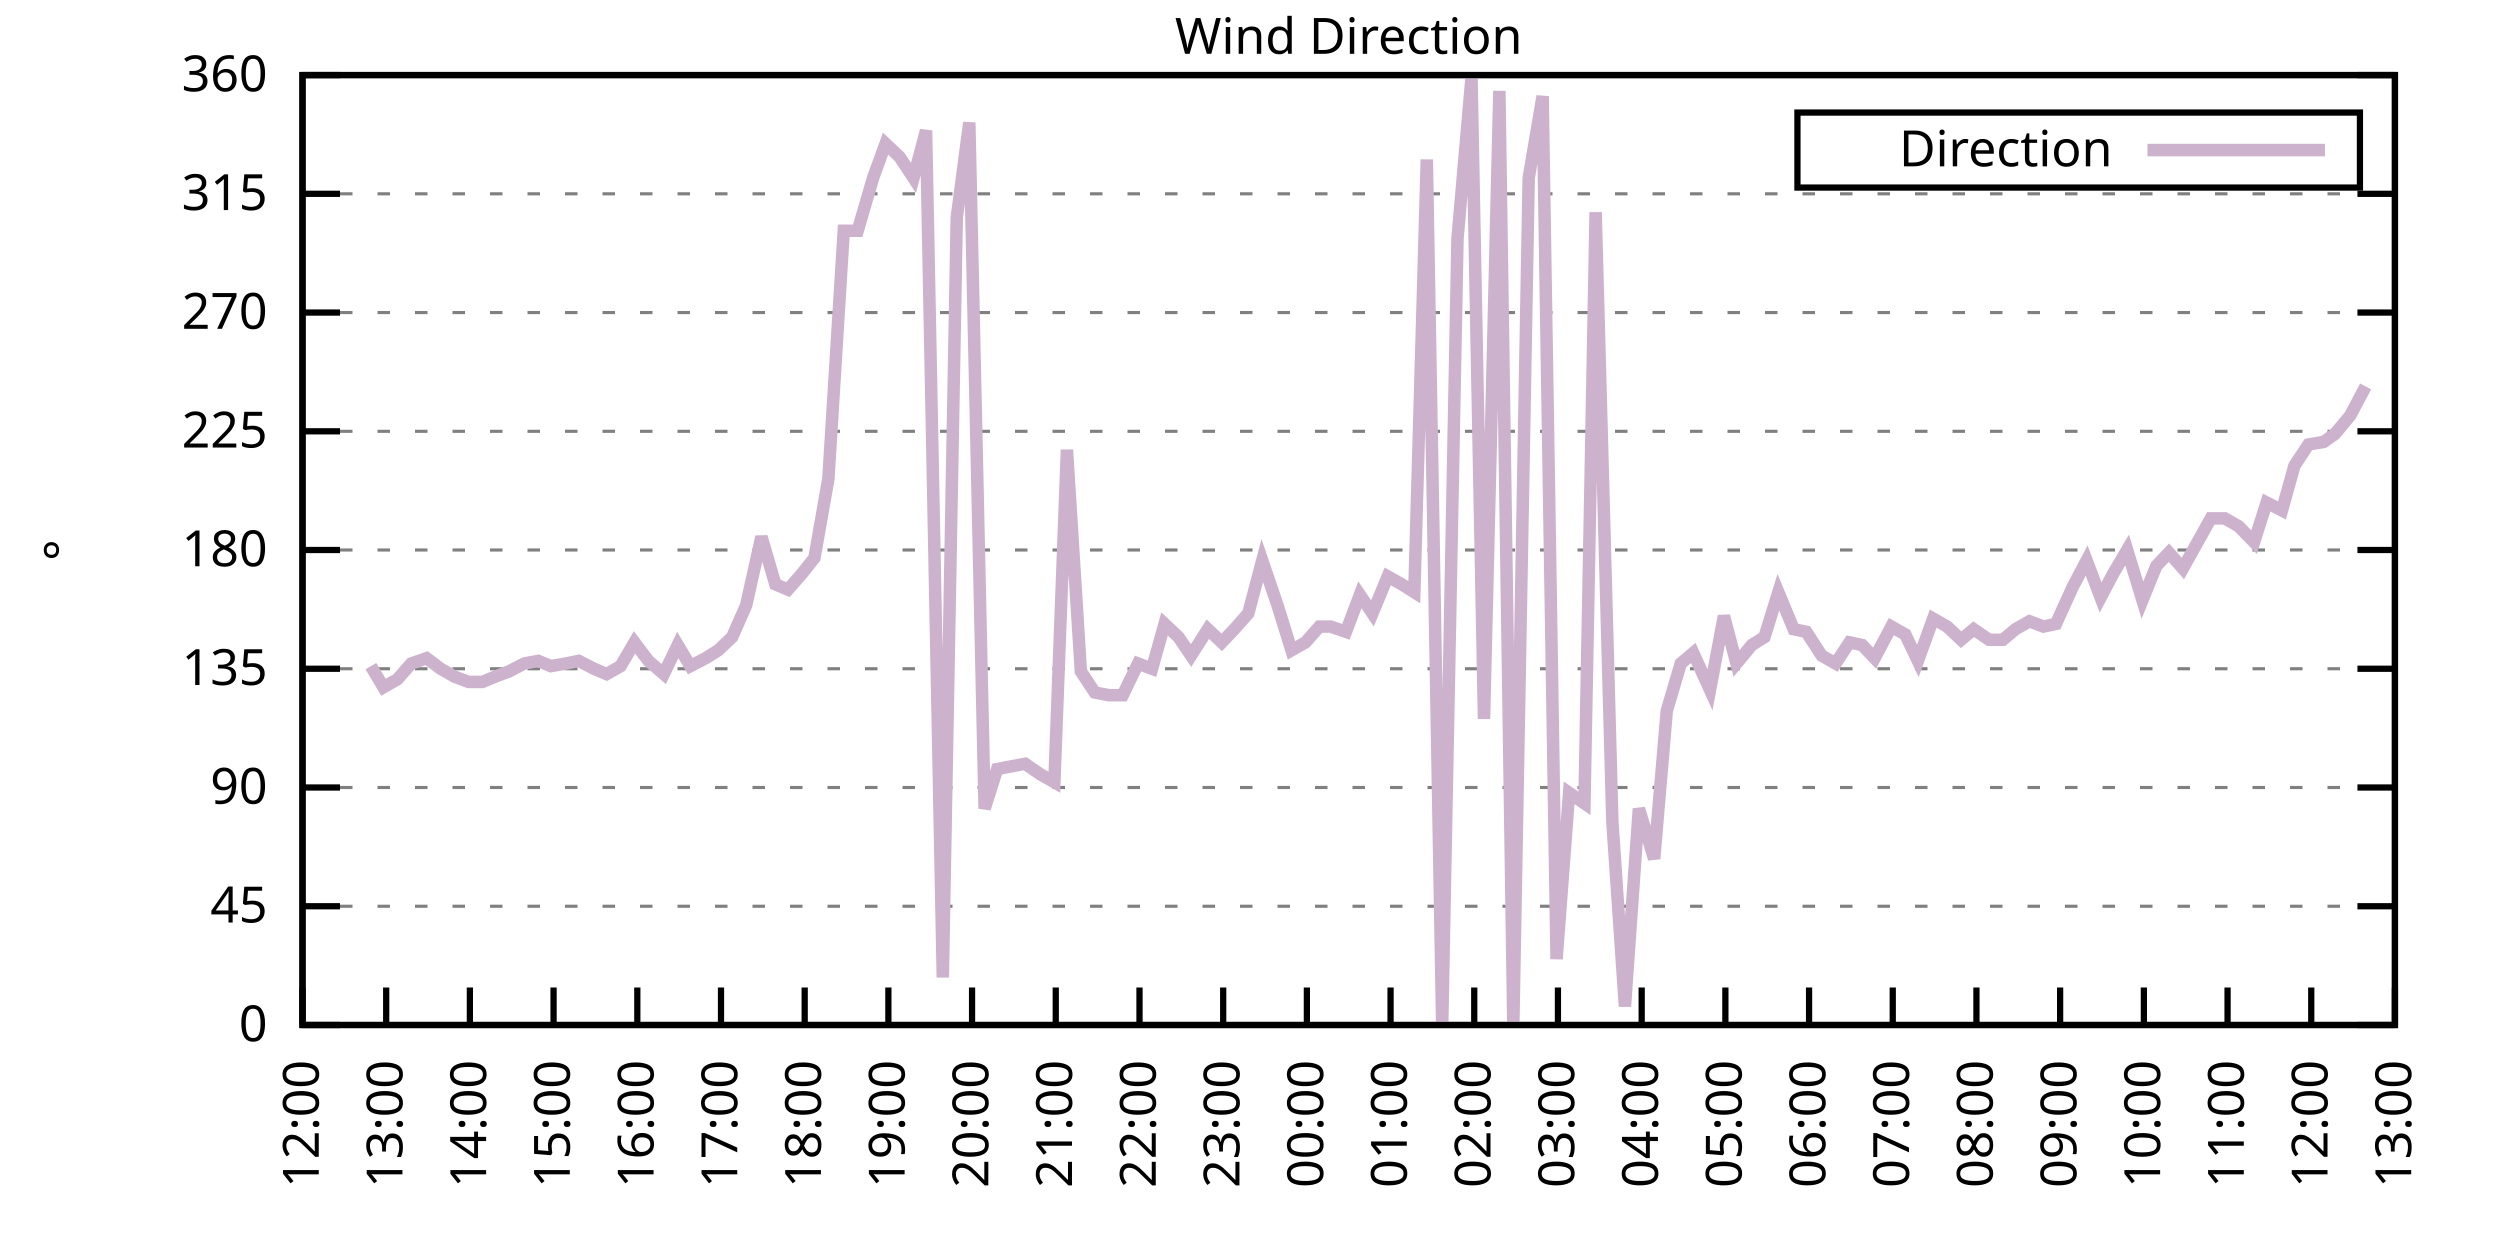
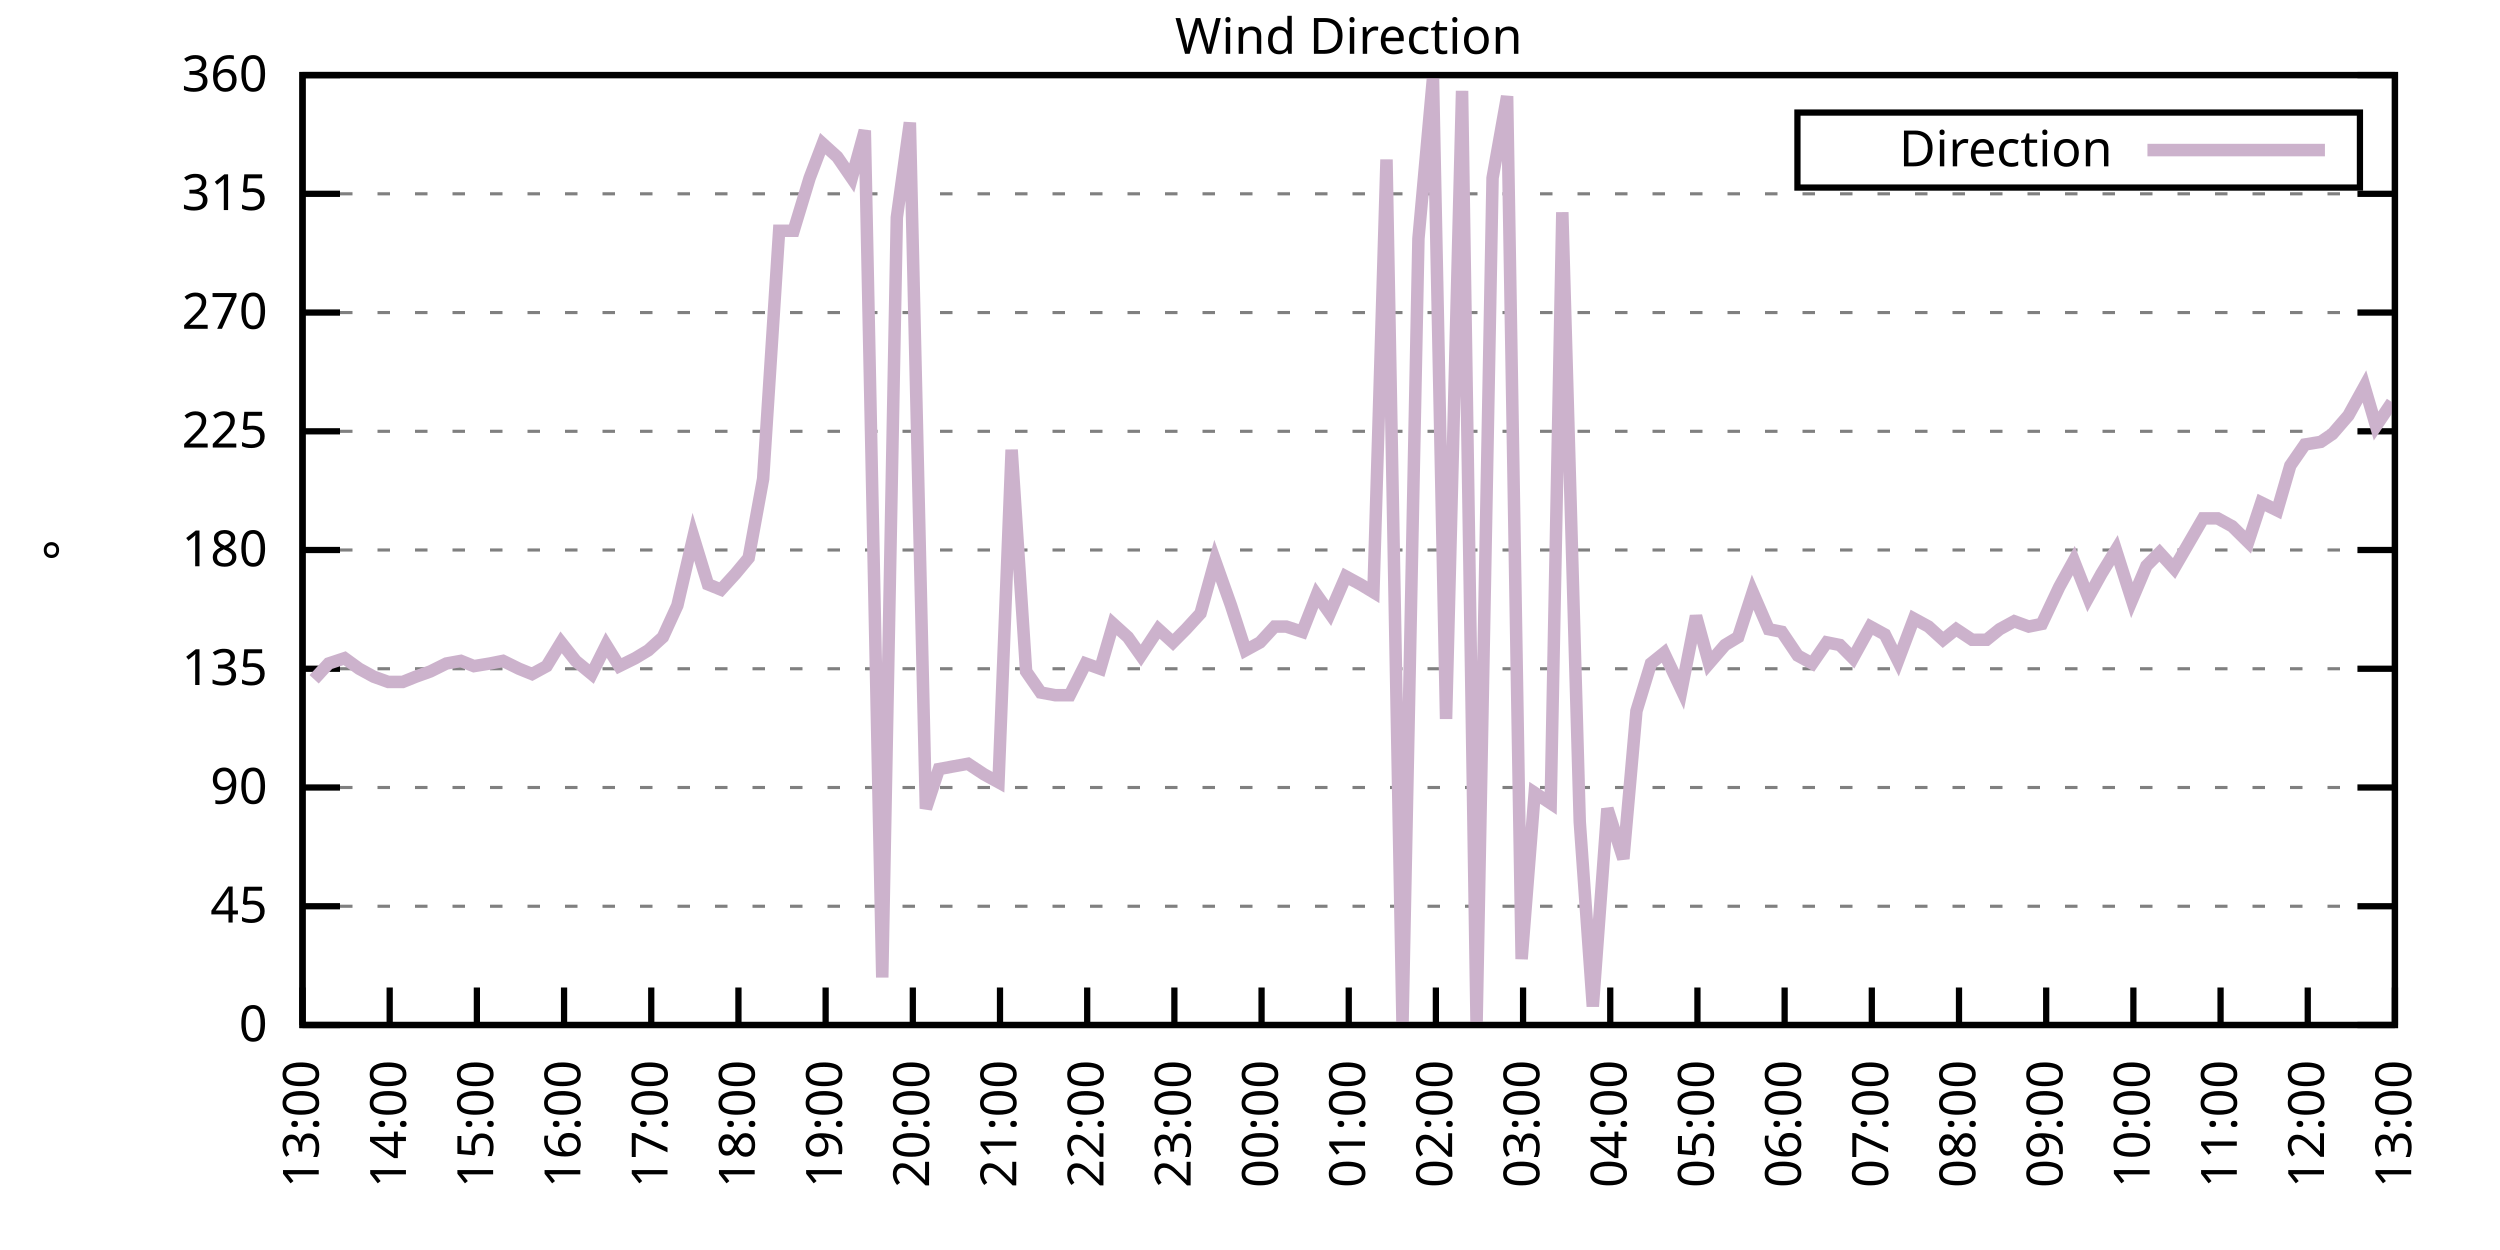
<svg xmlns="http://www.w3.org/2000/svg" xmlns:xlink="http://www.w3.org/1999/xlink" width="400" height="200" viewBox="0 0 400 200">
  <g id="gnuplot_canvas">
    <rect x="0" y="0" width="400" height="200" fill="none" />
    <defs>
      <circle id="gpDot" r="0.5" stroke-width="0.5" stroke="currentColor" />
      <path id="gpPt0" stroke-width="0.333" stroke="currentColor" d="M-1,0 h2 M0,-1 v2" />
      <path id="gpPt1" stroke-width="0.333" stroke="currentColor" d="M-1,-1 L1,1 M1,-1 L-1,1" />
      <path id="gpPt2" stroke-width="0.333" stroke="currentColor" d="M-1,0 L1,0 M0,-1 L0,1 M-1,-1 L1,1 M-1,1 L1,-1" />
      <rect id="gpPt3" stroke-width="0.333" stroke="currentColor" x="-1" y="-1" width="2" height="2" />
      <rect id="gpPt4" stroke-width="0.333" stroke="currentColor" fill="currentColor" x="-1" y="-1" width="2" height="2" />
      <circle id="gpPt5" stroke-width="0.333" stroke="currentColor" cx="0" cy="0" r="1" />
      <use xlink:href="#gpPt5" id="gpPt6" fill="currentColor" stroke="none" />
      <path id="gpPt7" stroke-width="0.333" stroke="currentColor" d="M0,-1.33 L-1.33,0.67 L1.33,0.67 z" />
      <use xlink:href="#gpPt7" id="gpPt8" fill="currentColor" stroke="none" />
      <use xlink:href="#gpPt7" id="gpPt9" stroke="currentColor" transform="rotate(180)" />
      <use xlink:href="#gpPt9" id="gpPt10" fill="currentColor" stroke="none" />
      <use xlink:href="#gpPt3" id="gpPt11" stroke="currentColor" transform="rotate(45)" />
      <use xlink:href="#gpPt11" id="gpPt12" fill="currentColor" stroke="none" />
      <path id="gpPt13" stroke-width="0.333" stroke="currentColor" d="M0,1.330 L1.265,0.411 L0.782,-1.067 L-0.782,-1.076 L-1.265,0.411 z" />
      <use xlink:href="#gpPt13" id="gpPt14" fill="currentColor" stroke="none" />
      <filter id="textbox" filterUnits="objectBoundingBox" x="0" y="0" height="1" width="1">
        <feFlood flood-color="white" flood-opacity="1" result="bgnd" />
        <feComposite in="SourceGraphic" in2="bgnd" operator="atop" />
      </filter>
      <filter id="greybox" filterUnits="objectBoundingBox" x="0" y="0" height="1" width="1">
        <feFlood flood-color="lightgrey" flood-opacity="1" result="grey" />
        <feComposite in="SourceGraphic" in2="grey" operator="atop" />
      </filter>
    </defs>
    <g fill="none" color="white" stroke="currentColor" stroke-width="1.00" stroke-linecap="butt" stroke-linejoin="miter">
</g>
    <g fill="none" color="black" stroke="currentColor" stroke-width="1.00" stroke-linecap="butt" stroke-linejoin="miter">
      <g stroke="none" shape-rendering="crispEdges">
        <polygon fill="rgb(255, 255, 255)" points="48.40,164.00 383.18,164.00 383.18,12.02 48.40,12.02 " />
      </g>
    </g>
    <g fill="none" color="black" stroke="currentColor" stroke-width="1.00" stroke-linecap="butt" stroke-linejoin="miter">
</g>
    <g fill="none" color="black" stroke="black" stroke-width="0.50" stroke-linecap="butt" stroke-linejoin="miter">
</g>
    <g fill="none" color="gray" stroke="currentColor" stroke-width="0.50" stroke-linecap="butt" stroke-linejoin="miter">
      <path stroke="gray" stroke-dasharray="2,4" class="gridline" d="M48.40,164.00 L383.19,164.00  " />
    </g>
    <g fill="none" color="gray" stroke="gray" stroke-width="1.00" stroke-linecap="butt" stroke-linejoin="miter">
</g>
    <g fill="none" color="black" stroke="currentColor" stroke-width="1.00" stroke-linecap="butt" stroke-linejoin="miter">
      <path stroke="black" d="M48.40,164.00 L54.40,164.00 M383.19,164.00 L377.19,164.00  " />
      <g transform="translate(42.80,166.60)" stroke="none" fill="black" font-family="Sans" font-size="8.00" text-anchor="end">
        <text>
          <tspan font-family="Sans"> 0</tspan>
        </text>
      </g>
    </g>
    <g fill="none" color="black" stroke="currentColor" stroke-width="1.00" stroke-linecap="butt" stroke-linejoin="miter">
</g>
    <g fill="none" color="black" stroke="black" stroke-width="0.50" stroke-linecap="butt" stroke-linejoin="miter">
</g>
    <g fill="none" color="gray" stroke="currentColor" stroke-width="0.50" stroke-linecap="butt" stroke-linejoin="miter">
      <path stroke="gray" stroke-dasharray="2,4" class="gridline" d="M48.40,145.00 L383.19,145.00  " />
    </g>
    <g fill="none" color="gray" stroke="gray" stroke-width="1.00" stroke-linecap="butt" stroke-linejoin="miter">
</g>
    <g fill="none" color="black" stroke="currentColor" stroke-width="1.00" stroke-linecap="butt" stroke-linejoin="miter">
      <path stroke="black" d="M48.40,145.00 L54.40,145.00 M383.19,145.00 L377.19,145.00  " />
      <g transform="translate(42.80,147.60)" stroke="none" fill="black" font-family="Sans" font-size="8.00" text-anchor="end">
        <text>
          <tspan font-family="Sans"> 45</tspan>
        </text>
      </g>
    </g>
    <g fill="none" color="black" stroke="currentColor" stroke-width="1.00" stroke-linecap="butt" stroke-linejoin="miter">
</g>
    <g fill="none" color="black" stroke="black" stroke-width="0.50" stroke-linecap="butt" stroke-linejoin="miter">
</g>
    <g fill="none" color="gray" stroke="currentColor" stroke-width="0.50" stroke-linecap="butt" stroke-linejoin="miter">
      <path stroke="gray" stroke-dasharray="2,4" class="gridline" d="M48.40,126.00 L383.19,126.00  " />
    </g>
    <g fill="none" color="gray" stroke="gray" stroke-width="1.00" stroke-linecap="butt" stroke-linejoin="miter">
</g>
    <g fill="none" color="black" stroke="currentColor" stroke-width="1.00" stroke-linecap="butt" stroke-linejoin="miter">
      <path stroke="black" d="M48.40,126.00 L54.40,126.00 M383.19,126.00 L377.19,126.00  " />
      <g transform="translate(42.80,128.60)" stroke="none" fill="black" font-family="Sans" font-size="8.00" text-anchor="end">
        <text>
          <tspan font-family="Sans"> 90</tspan>
        </text>
      </g>
    </g>
    <g fill="none" color="black" stroke="currentColor" stroke-width="1.00" stroke-linecap="butt" stroke-linejoin="miter">
</g>
    <g fill="none" color="black" stroke="black" stroke-width="0.50" stroke-linecap="butt" stroke-linejoin="miter">
</g>
    <g fill="none" color="gray" stroke="currentColor" stroke-width="0.50" stroke-linecap="butt" stroke-linejoin="miter">
      <path stroke="gray" stroke-dasharray="2,4" class="gridline" d="M48.40,107.00 L383.19,107.00  " />
    </g>
    <g fill="none" color="gray" stroke="gray" stroke-width="1.00" stroke-linecap="butt" stroke-linejoin="miter">
</g>
    <g fill="none" color="black" stroke="currentColor" stroke-width="1.00" stroke-linecap="butt" stroke-linejoin="miter">
      <path stroke="black" d="M48.40,107.00 L54.40,107.00 M383.19,107.00 L377.19,107.00  " />
      <g transform="translate(42.80,109.60)" stroke="none" fill="black" font-family="Sans" font-size="8.00" text-anchor="end">
        <text>
          <tspan font-family="Sans"> 135</tspan>
        </text>
      </g>
    </g>
    <g fill="none" color="black" stroke="currentColor" stroke-width="1.00" stroke-linecap="butt" stroke-linejoin="miter">
</g>
    <g fill="none" color="black" stroke="black" stroke-width="0.50" stroke-linecap="butt" stroke-linejoin="miter">
</g>
    <g fill="none" color="gray" stroke="currentColor" stroke-width="0.50" stroke-linecap="butt" stroke-linejoin="miter">
      <path stroke="gray" stroke-dasharray="2,4" class="gridline" d="M48.40,88.00 L383.19,88.00  " />
    </g>
    <g fill="none" color="gray" stroke="gray" stroke-width="1.00" stroke-linecap="butt" stroke-linejoin="miter">
</g>
    <g fill="none" color="black" stroke="currentColor" stroke-width="1.00" stroke-linecap="butt" stroke-linejoin="miter">
      <path stroke="black" d="M48.40,88.00 L54.40,88.00 M383.19,88.00 L377.19,88.00  " />
      <g transform="translate(42.80,90.60)" stroke="none" fill="black" font-family="Sans" font-size="8.00" text-anchor="end">
        <text>
          <tspan font-family="Sans"> 180</tspan>
        </text>
      </g>
    </g>
    <g fill="none" color="black" stroke="currentColor" stroke-width="1.00" stroke-linecap="butt" stroke-linejoin="miter">
</g>
    <g fill="none" color="black" stroke="black" stroke-width="0.50" stroke-linecap="butt" stroke-linejoin="miter">
</g>
    <g fill="none" color="gray" stroke="currentColor" stroke-width="0.50" stroke-linecap="butt" stroke-linejoin="miter">
      <path stroke="gray" stroke-dasharray="2,4" class="gridline" d="M48.40,69.01 L383.19,69.01  " />
    </g>
    <g fill="none" color="gray" stroke="gray" stroke-width="1.00" stroke-linecap="butt" stroke-linejoin="miter">
</g>
    <g fill="none" color="black" stroke="currentColor" stroke-width="1.00" stroke-linecap="butt" stroke-linejoin="miter">
      <path stroke="black" d="M48.40,69.01 L54.40,69.01 M383.19,69.01 L377.19,69.01  " />
      <g transform="translate(42.80,71.61)" stroke="none" fill="black" font-family="Sans" font-size="8.00" text-anchor="end">
        <text>
          <tspan font-family="Sans"> 225</tspan>
        </text>
      </g>
    </g>
    <g fill="none" color="black" stroke="currentColor" stroke-width="1.00" stroke-linecap="butt" stroke-linejoin="miter">
</g>
    <g fill="none" color="black" stroke="black" stroke-width="0.50" stroke-linecap="butt" stroke-linejoin="miter">
</g>
    <g fill="none" color="gray" stroke="currentColor" stroke-width="0.50" stroke-linecap="butt" stroke-linejoin="miter">
      <path stroke="gray" stroke-dasharray="2,4" class="gridline" d="M48.40,50.01 L383.19,50.01  " />
    </g>
    <g fill="none" color="gray" stroke="gray" stroke-width="1.00" stroke-linecap="butt" stroke-linejoin="miter">
</g>
    <g fill="none" color="black" stroke="currentColor" stroke-width="1.00" stroke-linecap="butt" stroke-linejoin="miter">
      <path stroke="black" d="M48.40,50.01 L54.40,50.01 M383.19,50.01 L377.19,50.01  " />
      <g transform="translate(42.80,52.61)" stroke="none" fill="black" font-family="Sans" font-size="8.00" text-anchor="end">
        <text>
          <tspan font-family="Sans"> 270</tspan>
        </text>
      </g>
    </g>
    <g fill="none" color="black" stroke="currentColor" stroke-width="1.00" stroke-linecap="butt" stroke-linejoin="miter">
</g>
    <g fill="none" color="black" stroke="black" stroke-width="0.50" stroke-linecap="butt" stroke-linejoin="miter">
</g>
    <g fill="none" color="gray" stroke="currentColor" stroke-width="0.50" stroke-linecap="butt" stroke-linejoin="miter">
      <path stroke="gray" stroke-dasharray="2,4" class="gridline" d="M48.40,31.01 L383.19,31.01  " />
    </g>
    <g fill="none" color="gray" stroke="gray" stroke-width="1.00" stroke-linecap="butt" stroke-linejoin="miter">
</g>
    <g fill="none" color="black" stroke="currentColor" stroke-width="1.00" stroke-linecap="butt" stroke-linejoin="miter">
      <path stroke="black" d="M48.40,31.01 L54.40,31.01 M383.19,31.01 L377.19,31.01  " />
      <g transform="translate(42.80,33.61)" stroke="none" fill="black" font-family="Sans" font-size="8.00" text-anchor="end">
        <text>
          <tspan font-family="Sans"> 315</tspan>
        </text>
      </g>
    </g>
    <g fill="none" color="black" stroke="currentColor" stroke-width="1.00" stroke-linecap="butt" stroke-linejoin="miter">
</g>
    <g fill="none" color="black" stroke="black" stroke-width="0.50" stroke-linecap="butt" stroke-linejoin="miter">
</g>
    <g fill="none" color="gray" stroke="currentColor" stroke-width="0.50" stroke-linecap="butt" stroke-linejoin="miter">
      <path stroke="gray" stroke-dasharray="2,4" class="gridline" d="M48.40,12.01 L383.19,12.01  " />
    </g>
    <g fill="none" color="gray" stroke="gray" stroke-width="1.00" stroke-linecap="butt" stroke-linejoin="miter">
</g>
    <g fill="none" color="black" stroke="currentColor" stroke-width="1.00" stroke-linecap="butt" stroke-linejoin="miter">
      <path stroke="black" d="M48.40,12.01 L54.40,12.01 M383.19,12.01 L377.19,12.01  " />
      <g transform="translate(42.80,14.61)" stroke="none" fill="black" font-family="Sans" font-size="8.00" text-anchor="end">
        <text>
          <tspan font-family="Sans"> 360</tspan>
        </text>
      </g>
    </g>
    <g fill="none" color="black" stroke="currentColor" stroke-width="1.00" stroke-linecap="butt" stroke-linejoin="miter">
      <path stroke="black" d="M48.40,164.00 L48.40,158.00  " />
      <g transform="translate(51.00,169.60) rotate(270.00)" stroke="none" fill="black" font-family="Sans" font-size="8.00" text-anchor="end">
        <text>
-           <tspan font-family="Sans">12:00</tspan>
-         </text>
-       </g>
-     </g>
-     <g fill="none" color="black" stroke="currentColor" stroke-width="1.00" stroke-linecap="butt" stroke-linejoin="miter">
-       <path stroke="black" d="M61.79,164.00 L61.79,158.00  " />
-       <g transform="translate(64.39,169.60) rotate(270.00)" stroke="none" fill="black" font-family="Sans" font-size="8.00" text-anchor="end">
-         <text>
          <tspan font-family="Sans">13:00</tspan>
        </text>
      </g>
    </g>
    <g fill="none" color="black" stroke="currentColor" stroke-width="1.00" stroke-linecap="butt" stroke-linejoin="miter">
-       <path stroke="black" d="M75.18,164.00 L75.18,158.00  " />
-       <g transform="translate(77.78,169.60) rotate(270.00)" stroke="none" fill="black" font-family="Sans" font-size="8.00" text-anchor="end">
+       <path stroke="black" d="M62.35,164.00 L62.35,158.00  " />
+       <g transform="translate(64.95,169.60) rotate(270.00)" stroke="none" fill="black" font-family="Sans" font-size="8.00" text-anchor="end">
        <text>
          <tspan font-family="Sans">14:00</tspan>
        </text>
      </g>
    </g>
    <g fill="none" color="black" stroke="currentColor" stroke-width="1.00" stroke-linecap="butt" stroke-linejoin="miter">
-       <path stroke="black" d="M88.57,164.00 L88.57,158.00  " />
-       <g transform="translate(91.17,169.60) rotate(270.00)" stroke="none" fill="black" font-family="Sans" font-size="8.00" text-anchor="end">
+       <path stroke="black" d="M76.30,164.00 L76.30,158.00  " />
+       <g transform="translate(78.90,169.60) rotate(270.00)" stroke="none" fill="black" font-family="Sans" font-size="8.00" text-anchor="end">
        <text>
          <tspan font-family="Sans">15:00</tspan>
        </text>
      </g>
    </g>
    <g fill="none" color="black" stroke="currentColor" stroke-width="1.00" stroke-linecap="butt" stroke-linejoin="miter">
-       <path stroke="black" d="M101.97,164.00 L101.97,158.00  " />
-       <g transform="translate(104.57,169.60) rotate(270.00)" stroke="none" fill="black" font-family="Sans" font-size="8.00" text-anchor="end">
+       <path stroke="black" d="M90.25,164.00 L90.25,158.00  " />
+       <g transform="translate(92.85,169.60) rotate(270.00)" stroke="none" fill="black" font-family="Sans" font-size="8.00" text-anchor="end">
        <text>
          <tspan font-family="Sans">16:00</tspan>
        </text>
      </g>
    </g>
    <g fill="none" color="black" stroke="currentColor" stroke-width="1.00" stroke-linecap="butt" stroke-linejoin="miter">
-       <path stroke="black" d="M115.36,164.00 L115.36,158.00  " />
-       <g transform="translate(117.96,169.60) rotate(270.00)" stroke="none" fill="black" font-family="Sans" font-size="8.00" text-anchor="end">
+       <path stroke="black" d="M104.20,164.00 L104.20,158.00  " />
+       <g transform="translate(106.80,169.60) rotate(270.00)" stroke="none" fill="black" font-family="Sans" font-size="8.00" text-anchor="end">
        <text>
          <tspan font-family="Sans">17:00</tspan>
        </text>
      </g>
    </g>
    <g fill="none" color="black" stroke="currentColor" stroke-width="1.00" stroke-linecap="butt" stroke-linejoin="miter">
-       <path stroke="black" d="M128.75,164.00 L128.75,158.00  " />
-       <g transform="translate(131.35,169.60) rotate(270.00)" stroke="none" fill="black" font-family="Sans" font-size="8.00" text-anchor="end">
+       <path stroke="black" d="M118.15,164.00 L118.15,158.00  " />
+       <g transform="translate(120.75,169.60) rotate(270.00)" stroke="none" fill="black" font-family="Sans" font-size="8.00" text-anchor="end">
        <text>
          <tspan font-family="Sans">18:00</tspan>
        </text>
      </g>
    </g>
    <g fill="none" color="black" stroke="currentColor" stroke-width="1.00" stroke-linecap="butt" stroke-linejoin="miter">
-       <path stroke="black" d="M142.14,164.00 L142.14,158.00  " />
-       <g transform="translate(144.74,169.60) rotate(270.00)" stroke="none" fill="black" font-family="Sans" font-size="8.00" text-anchor="end">
+       <path stroke="black" d="M132.10,164.00 L132.10,158.00  " />
+       <g transform="translate(134.70,169.60) rotate(270.00)" stroke="none" fill="black" font-family="Sans" font-size="8.00" text-anchor="end">
        <text>
          <tspan font-family="Sans">19:00</tspan>
        </text>
      </g>
    </g>
    <g fill="none" color="black" stroke="currentColor" stroke-width="1.00" stroke-linecap="butt" stroke-linejoin="miter">
-       <path stroke="black" d="M155.53,164.00 L155.53,158.00  " />
-       <g transform="translate(158.13,169.60) rotate(270.00)" stroke="none" fill="black" font-family="Sans" font-size="8.00" text-anchor="end">
+       <path stroke="black" d="M146.05,164.00 L146.05,158.00  " />
+       <g transform="translate(148.65,169.60) rotate(270.00)" stroke="none" fill="black" font-family="Sans" font-size="8.00" text-anchor="end">
        <text>
          <tspan font-family="Sans">20:00</tspan>
        </text>
      </g>
    </g>
    <g fill="none" color="black" stroke="currentColor" stroke-width="1.00" stroke-linecap="butt" stroke-linejoin="miter">
-       <path stroke="black" d="M168.92,164.00 L168.92,158.00  " />
-       <g transform="translate(171.52,169.60) rotate(270.00)" stroke="none" fill="black" font-family="Sans" font-size="8.00" text-anchor="end">
+       <path stroke="black" d="M160.00,164.00 L160.00,158.00  " />
+       <g transform="translate(162.60,169.60) rotate(270.00)" stroke="none" fill="black" font-family="Sans" font-size="8.00" text-anchor="end">
        <text>
          <tspan font-family="Sans">21:00</tspan>
        </text>
      </g>
    </g>
    <g fill="none" color="black" stroke="currentColor" stroke-width="1.00" stroke-linecap="butt" stroke-linejoin="miter">
-       <path stroke="black" d="M182.32,164.00 L182.32,158.00  " />
-       <g transform="translate(184.92,169.60) rotate(270.00)" stroke="none" fill="black" font-family="Sans" font-size="8.00" text-anchor="end">
+       <path stroke="black" d="M173.95,164.00 L173.95,158.00  " />
+       <g transform="translate(176.55,169.60) rotate(270.00)" stroke="none" fill="black" font-family="Sans" font-size="8.00" text-anchor="end">
        <text>
          <tspan font-family="Sans">22:00</tspan>
        </text>
      </g>
    </g>
    <g fill="none" color="black" stroke="currentColor" stroke-width="1.00" stroke-linecap="butt" stroke-linejoin="miter">
-       <path stroke="black" d="M195.71,164.00 L195.71,158.00  " />
-       <g transform="translate(198.31,169.60) rotate(270.00)" stroke="none" fill="black" font-family="Sans" font-size="8.00" text-anchor="end">
+       <path stroke="black" d="M187.90,164.00 L187.90,158.00  " />
+       <g transform="translate(190.50,169.60) rotate(270.00)" stroke="none" fill="black" font-family="Sans" font-size="8.00" text-anchor="end">
        <text>
          <tspan font-family="Sans">23:00</tspan>
        </text>
      </g>
    </g>
    <g fill="none" color="black" stroke="currentColor" stroke-width="1.00" stroke-linecap="butt" stroke-linejoin="miter">
-       <path stroke="black" d="M209.10,164.00 L209.10,158.00  " />
-       <g transform="translate(211.70,169.60) rotate(270.00)" stroke="none" fill="black" font-family="Sans" font-size="8.00" text-anchor="end">
+       <path stroke="black" d="M201.85,164.00 L201.85,158.00  " />
+       <g transform="translate(204.45,169.60) rotate(270.00)" stroke="none" fill="black" font-family="Sans" font-size="8.00" text-anchor="end">
        <text>
          <tspan font-family="Sans">00:00</tspan>
        </text>
      </g>
    </g>
    <g fill="none" color="black" stroke="currentColor" stroke-width="1.00" stroke-linecap="butt" stroke-linejoin="miter">
-       <path stroke="black" d="M222.49,164.00 L222.49,158.00  " />
-       <g transform="translate(225.09,169.60) rotate(270.00)" stroke="none" fill="black" font-family="Sans" font-size="8.00" text-anchor="end">
+       <path stroke="black" d="M215.80,164.00 L215.80,158.00  " />
+       <g transform="translate(218.40,169.60) rotate(270.00)" stroke="none" fill="black" font-family="Sans" font-size="8.00" text-anchor="end">
        <text>
          <tspan font-family="Sans">01:00</tspan>
        </text>
      </g>
    </g>
    <g fill="none" color="black" stroke="currentColor" stroke-width="1.00" stroke-linecap="butt" stroke-linejoin="miter">
-       <path stroke="black" d="M235.88,164.00 L235.88,158.00  " />
-       <g transform="translate(238.48,169.60) rotate(270.00)" stroke="none" fill="black" font-family="Sans" font-size="8.00" text-anchor="end">
+       <path stroke="black" d="M229.74,164.00 L229.74,158.00  " />
+       <g transform="translate(232.34,169.60) rotate(270.00)" stroke="none" fill="black" font-family="Sans" font-size="8.00" text-anchor="end">
        <text>
          <tspan font-family="Sans">02:00</tspan>
        </text>
      </g>
    </g>
    <g fill="none" color="black" stroke="currentColor" stroke-width="1.00" stroke-linecap="butt" stroke-linejoin="miter">
-       <path stroke="black" d="M249.27,164.00 L249.27,158.00  " />
-       <g transform="translate(251.87,169.60) rotate(270.00)" stroke="none" fill="black" font-family="Sans" font-size="8.00" text-anchor="end">
+       <path stroke="black" d="M243.69,164.00 L243.69,158.00  " />
+       <g transform="translate(246.29,169.60) rotate(270.00)" stroke="none" fill="black" font-family="Sans" font-size="8.00" text-anchor="end">
        <text>
          <tspan font-family="Sans">03:00</tspan>
        </text>
      </g>
    </g>
    <g fill="none" color="black" stroke="currentColor" stroke-width="1.00" stroke-linecap="butt" stroke-linejoin="miter">
-       <path stroke="black" d="M262.67,164.00 L262.67,158.00  " />
-       <g transform="translate(265.27,169.60) rotate(270.00)" stroke="none" fill="black" font-family="Sans" font-size="8.00" text-anchor="end">
+       <path stroke="black" d="M257.64,164.00 L257.64,158.00  " />
+       <g transform="translate(260.24,169.60) rotate(270.00)" stroke="none" fill="black" font-family="Sans" font-size="8.00" text-anchor="end">
        <text>
          <tspan font-family="Sans">04:00</tspan>
        </text>
      </g>
    </g>
    <g fill="none" color="black" stroke="currentColor" stroke-width="1.00" stroke-linecap="butt" stroke-linejoin="miter">
-       <path stroke="black" d="M276.06,164.00 L276.06,158.00  " />
-       <g transform="translate(278.66,169.60) rotate(270.00)" stroke="none" fill="black" font-family="Sans" font-size="8.00" text-anchor="end">
+       <path stroke="black" d="M271.59,164.00 L271.59,158.00  " />
+       <g transform="translate(274.19,169.60) rotate(270.00)" stroke="none" fill="black" font-family="Sans" font-size="8.00" text-anchor="end">
        <text>
          <tspan font-family="Sans">05:00</tspan>
        </text>
      </g>
    </g>
    <g fill="none" color="black" stroke="currentColor" stroke-width="1.00" stroke-linecap="butt" stroke-linejoin="miter">
-       <path stroke="black" d="M289.45,164.00 L289.45,158.00  " />
-       <g transform="translate(292.05,169.60) rotate(270.00)" stroke="none" fill="black" font-family="Sans" font-size="8.00" text-anchor="end">
+       <path stroke="black" d="M285.54,164.00 L285.54,158.00  " />
+       <g transform="translate(288.14,169.60) rotate(270.00)" stroke="none" fill="black" font-family="Sans" font-size="8.00" text-anchor="end">
        <text>
          <tspan font-family="Sans">06:00</tspan>
        </text>
      </g>
    </g>
    <g fill="none" color="black" stroke="currentColor" stroke-width="1.00" stroke-linecap="butt" stroke-linejoin="miter">
-       <path stroke="black" d="M302.84,164.00 L302.84,158.00  " />
-       <g transform="translate(305.44,169.60) rotate(270.00)" stroke="none" fill="black" font-family="Sans" font-size="8.00" text-anchor="end">
+       <path stroke="black" d="M299.49,164.00 L299.49,158.00  " />
+       <g transform="translate(302.09,169.60) rotate(270.00)" stroke="none" fill="black" font-family="Sans" font-size="8.00" text-anchor="end">
        <text>
          <tspan font-family="Sans">07:00</tspan>
        </text>
      </g>
    </g>
    <g fill="none" color="black" stroke="currentColor" stroke-width="1.00" stroke-linecap="butt" stroke-linejoin="miter">
-       <path stroke="black" d="M316.23,164.00 L316.23,158.00  " />
-       <g transform="translate(318.83,169.60) rotate(270.00)" stroke="none" fill="black" font-family="Sans" font-size="8.00" text-anchor="end">
+       <path stroke="black" d="M313.44,164.00 L313.44,158.00  " />
+       <g transform="translate(316.04,169.60) rotate(270.00)" stroke="none" fill="black" font-family="Sans" font-size="8.00" text-anchor="end">
        <text>
          <tspan font-family="Sans">08:00</tspan>
        </text>
      </g>
    </g>
    <g fill="none" color="black" stroke="currentColor" stroke-width="1.00" stroke-linecap="butt" stroke-linejoin="miter">
-       <path stroke="black" d="M329.62,164.00 L329.62,158.00  " />
-       <g transform="translate(332.22,169.60) rotate(270.00)" stroke="none" fill="black" font-family="Sans" font-size="8.00" text-anchor="end">
+       <path stroke="black" d="M327.39,164.00 L327.39,158.00  " />
+       <g transform="translate(329.99,169.60) rotate(270.00)" stroke="none" fill="black" font-family="Sans" font-size="8.00" text-anchor="end">
        <text>
          <tspan font-family="Sans">09:00</tspan>
        </text>
      </g>
    </g>
    <g fill="none" color="black" stroke="currentColor" stroke-width="1.00" stroke-linecap="butt" stroke-linejoin="miter">
-       <path stroke="black" d="M343.02,164.00 L343.02,158.00  " />
-       <g transform="translate(345.62,169.60) rotate(270.00)" stroke="none" fill="black" font-family="Sans" font-size="8.00" text-anchor="end">
+       <path stroke="black" d="M341.34,164.00 L341.34,158.00  " />
+       <g transform="translate(343.94,169.60) rotate(270.00)" stroke="none" fill="black" font-family="Sans" font-size="8.00" text-anchor="end">
        <text>
          <tspan font-family="Sans">10:00</tspan>
        </text>
      </g>
    </g>
    <g fill="none" color="black" stroke="currentColor" stroke-width="1.00" stroke-linecap="butt" stroke-linejoin="miter">
-       <path stroke="black" d="M356.41,164.00 L356.41,158.00  " />
-       <g transform="translate(359.01,169.60) rotate(270.00)" stroke="none" fill="black" font-family="Sans" font-size="8.00" text-anchor="end">
+       <path stroke="black" d="M355.29,164.00 L355.29,158.00  " />
+       <g transform="translate(357.89,169.60) rotate(270.00)" stroke="none" fill="black" font-family="Sans" font-size="8.00" text-anchor="end">
        <text>
          <tspan font-family="Sans">11:00</tspan>
        </text>
      </g>
    </g>
    <g fill="none" color="black" stroke="currentColor" stroke-width="1.00" stroke-linecap="butt" stroke-linejoin="miter">
-       <path stroke="black" d="M369.80,164.00 L369.80,158.00  " />
-       <g transform="translate(372.40,169.60) rotate(270.00)" stroke="none" fill="black" font-family="Sans" font-size="8.00" text-anchor="end">
+       <path stroke="black" d="M369.24,164.00 L369.24,158.00  " />
+       <g transform="translate(371.84,169.60) rotate(270.00)" stroke="none" fill="black" font-family="Sans" font-size="8.00" text-anchor="end">
        <text>
          <tspan font-family="Sans">12:00</tspan>
        </text>
      </g>
    </g>
    <g fill="none" color="black" stroke="currentColor" stroke-width="1.00" stroke-linecap="butt" stroke-linejoin="miter">
      <path stroke="black" d="M383.19,164.00 L383.19,158.00  " />
      <g transform="translate(385.79,169.60) rotate(270.00)" stroke="none" fill="black" font-family="Sans" font-size="8.00" text-anchor="end">
        <text>
          <tspan font-family="Sans">13:00</tspan>
        </text>
      </g>
    </g>
    <g fill="none" color="black" stroke="currentColor" stroke-width="1.00" stroke-linecap="butt" stroke-linejoin="miter">
</g>
    <g fill="none" color="black" stroke="currentColor" stroke-width="1.00" stroke-linecap="butt" stroke-linejoin="miter">
      <path stroke="black" d="M48.40,12.01 L48.40,164.00 L383.19,164.00 L383.19,12.01 L48.40,12.01 Z  " />
    </g>
    <g fill="none" color="black" stroke="currentColor" stroke-width="1.00" stroke-linecap="butt" stroke-linejoin="miter">
</g>
    <g fill="none" color="black" stroke="currentColor" stroke-width="1.00" stroke-linecap="butt" stroke-linejoin="miter">
      <path stroke="black" d="M287.59,30.01 L287.59,18.01 L377.59,18.01 L377.59,30.01 L287.59,30.01 Z  " />
    </g>
    <g id="Wind_direction_plot_1">
      <g fill="none" color="white" stroke="black" stroke-width="2.00" stroke-linecap="butt" stroke-linejoin="miter">
</g>
      <g fill="none" color="black" stroke="currentColor" stroke-width="2.00" stroke-linecap="butt" stroke-linejoin="miter">
        <g transform="translate(337.99,26.61)" stroke="none" fill="black" font-family="Sans" font-size="8.00" text-anchor="end">
          <text>
            <tspan font-family="Sans">Direction</tspan>
          </text>
        </g>
      </g>
      <g fill="none" color="black" stroke="currentColor" stroke-width="2.00" stroke-linecap="butt" stroke-linejoin="miter">
-         <path stroke="rgb(204, 178, 204)" d="M343.59,24.01 L371.99,24.01 M59.34,106.58 L61.35,109.96 L63.58,108.69 L65.81,106.16 L68.26,105.31 L70.50,107.00   L72.73,108.27 L74.96,109.11 L77.19,109.11 L79.20,108.27 L81.43,107.43 L83.89,106.16 L86.12,105.74 L88.13,106.58   L90.58,106.16 L92.59,105.74 L95.05,107.00 L97.06,107.85 L99.29,106.58 L101.52,102.78 L103.75,105.74 L106.21,107.85   L108.44,103.20 L110.45,106.58 L112.90,105.31 L114.91,104.05 L117.14,101.94 L119.38,96.87 L121.83,85.89 L124.06,93.49   L126.07,94.34 L128.30,91.80 L130.31,89.27 L132.54,76.61 L135.00,36.92 L137.23,36.92 L139.69,28.48 L141.69,22.99   L143.93,25.10 L146.16,28.48 L148.17,20.88 L150.85,156.40 L153.08,34.81 L155.09,19.61 L157.54,129.38 L159.55,123.05   L161.78,122.62 L164.01,122.20 L166.47,123.89 L168.70,125.16 L170.71,71.96 L172.94,107.43 L175.17,110.80 L177.41,111.23   L179.64,111.23 L182.09,106.16 L184.32,107.00 L186.33,99.83 L188.57,101.94 L190.57,104.89 L193.25,100.67 L195.48,102.78   L197.49,100.67 L199.73,98.14 L201.96,89.69 L204.41,96.87 L206.64,104.05 L208.88,102.78 L211.11,100.25 L212.89,100.25   L215.35,101.09 L217.58,95.18 L219.59,98.14 L222.04,92.23 L224.28,93.49 L226.29,94.76 L228.29,25.52 L230.75,164.00   L233.20,38.19 L235.44,12.43 L237.44,115.03 L239.90,14.54 L242.13,164.00 L244.59,28.48 L246.82,15.39 L249.05,153.45   L251.06,126.85 L253.51,128.54 L255.30,33.96 L257.98,131.49 L259.99,161.04 L262.22,129.38 L264.67,137.40 L266.68,113.76   L268.92,106.16 L270.92,104.47 L273.60,110.38 L275.83,98.56 L277.84,106.16 L280.30,103.20 L282.31,101.94 L284.54,94.76   L286.99,100.67 L289.00,101.09 L291.46,104.89 L293.69,106.16 L295.92,102.78 L297.93,103.20 L299.94,105.31 L302.62,100.25   L304.85,101.52 L306.86,105.74 L309.31,98.98 L311.54,100.25 L313.78,102.36 L315.79,100.67 L318.24,102.36 L320.47,102.36   L322.48,100.67 L324.71,99.40 L326.95,100.25 L328.95,99.83 L331.63,93.92 L333.86,89.69 L336.10,95.60 L338.10,91.80   L340.34,88.00 L342.79,96.03 L345.02,90.54 L347.03,88.43 L349.26,90.96 L353.73,82.94 L355.96,82.94 L358.19,84.21   L360.65,86.74 L362.66,80.41 L365.11,81.67 L367.12,74.49 L369.35,71.12 L371.81,70.70 L373.59,69.43 L376.05,66.47   L378.50,61.83  " />
+         <path stroke="rgb(204, 178, 204)" d="M343.59,24.01 L371.99,24.01 M50.26,108.69 L52.58,106.16 L55.14,105.31 L57.47,107.00 L59.79,108.27 L62.12,109.11   L64.44,109.11 L66.53,108.27 L68.86,107.43 L71.42,106.16 L73.74,105.74 L75.83,106.58 L78.39,106.16 L80.48,105.74   L83.04,107.00 L85.13,107.85 L87.46,106.58 L89.78,102.78 L92.11,105.74 L94.67,107.85 L96.99,103.20 L99.08,106.58   L101.64,105.31 L103.73,104.05 L106.06,101.94 L108.38,96.87 L110.94,85.89 L113.27,93.49 L115.36,94.34 L117.68,91.80   L119.78,89.27 L122.10,76.61 L124.66,36.92 L126.98,36.92 L129.54,28.48 L131.63,22.99 L133.96,25.10 L136.28,28.48   L138.37,20.88 L141.16,156.40 L143.49,34.81 L145.58,19.61 L148.14,129.38 L150.23,123.05 L152.56,122.62 L154.88,122.20   L157.44,123.89 L159.76,125.16 L161.86,71.96 L164.18,107.43 L166.51,110.80 L168.83,111.23 L171.16,111.23 L173.71,106.16   L176.04,107.00 L178.13,99.83 L180.46,101.94 L182.55,104.89 L185.34,100.67 L187.66,102.78 L189.76,100.67 L192.08,98.14   L194.41,89.69 L196.96,96.87 L199.29,104.05 L201.61,102.78 L203.94,100.25 L205.80,100.25 L208.36,101.09 L210.68,95.18   L212.77,98.14 L215.33,92.23 L217.65,93.49 L219.75,94.76 L221.84,25.52 L224.40,164.00 L226.95,38.19 L229.28,12.43   L231.37,115.03 L233.93,14.54 L236.25,164.00 L238.81,28.48 L241.14,15.39 L243.46,153.45 L245.55,126.85 L248.11,128.54   L249.97,33.96 L252.76,131.49 L254.85,161.04 L257.18,129.38 L259.74,137.40 L261.83,113.76 L264.15,106.16 L266.25,104.47   L269.04,110.38 L271.36,98.56 L273.45,106.16 L276.01,103.20 L278.10,101.94 L280.43,94.76 L282.99,100.67 L285.08,101.09   L287.64,104.89 L289.96,106.16 L292.29,102.78 L294.38,103.20 L296.47,105.31 L299.26,100.25 L301.58,101.52 L303.68,105.74   L306.23,98.98 L308.56,100.25 L310.88,102.36 L312.98,100.67 L315.53,102.36 L317.86,102.36 L319.95,100.67 L322.28,99.40   L324.60,100.25 L326.69,99.83 L329.48,93.92 L331.81,89.69 L334.13,95.60 L336.23,91.80 L338.55,88.00 L341.11,96.03   L343.43,90.54 L345.53,88.43 L347.85,90.96 L352.50,82.94 L354.83,82.94 L357.15,84.21 L359.71,86.74 L361.80,80.41   L364.36,81.67 L366.45,74.49 L368.78,71.12 L371.33,70.70 L373.19,69.43 L375.75,66.47 L378.31,61.83 L380.17,68.16   L382.73,64.36  " />
      </g>
    </g>
    <g fill="none" color="black" stroke="currentColor" stroke-width="2.00" stroke-linecap="butt" stroke-linejoin="miter">
</g>
    <g fill="none" color="black" stroke="black" stroke-width="1.00" stroke-linecap="butt" stroke-linejoin="miter">
</g>
    <g fill="none" color="black" stroke="currentColor" stroke-width="1.00" stroke-linecap="butt" stroke-linejoin="miter">
      <path stroke="black" d="M48.40,12.01 L48.40,164.00 L383.19,164.00 L383.19,12.01 L48.40,12.01 Z  " />
      <g transform="translate(12.80,88.01) rotate(270.00)" stroke="none" fill="black" font-family="Sans" font-size="8.00" text-anchor="middle">
        <text>
          <tspan font-family="Sans">°</tspan>
        </text>
      </g>
    </g>
    <g fill="none" color="black" stroke="currentColor" stroke-width="1.00" stroke-linecap="butt" stroke-linejoin="miter">
</g>
    <g fill="none" color="black" stroke="currentColor" stroke-width="1.00" stroke-linecap="butt" stroke-linejoin="miter">
      <g transform="translate(215.79,8.61)" stroke="none" fill="black" font-family="Sans" font-size="8.00" text-anchor="middle">
        <text>
          <tspan font-family="Sans">Wind Direction</tspan>
        </text>
      </g>
    </g>
    <g fill="none" color="black" stroke="currentColor" stroke-width="1.00" stroke-linecap="butt" stroke-linejoin="miter">
</g>
  </g>
</svg>
